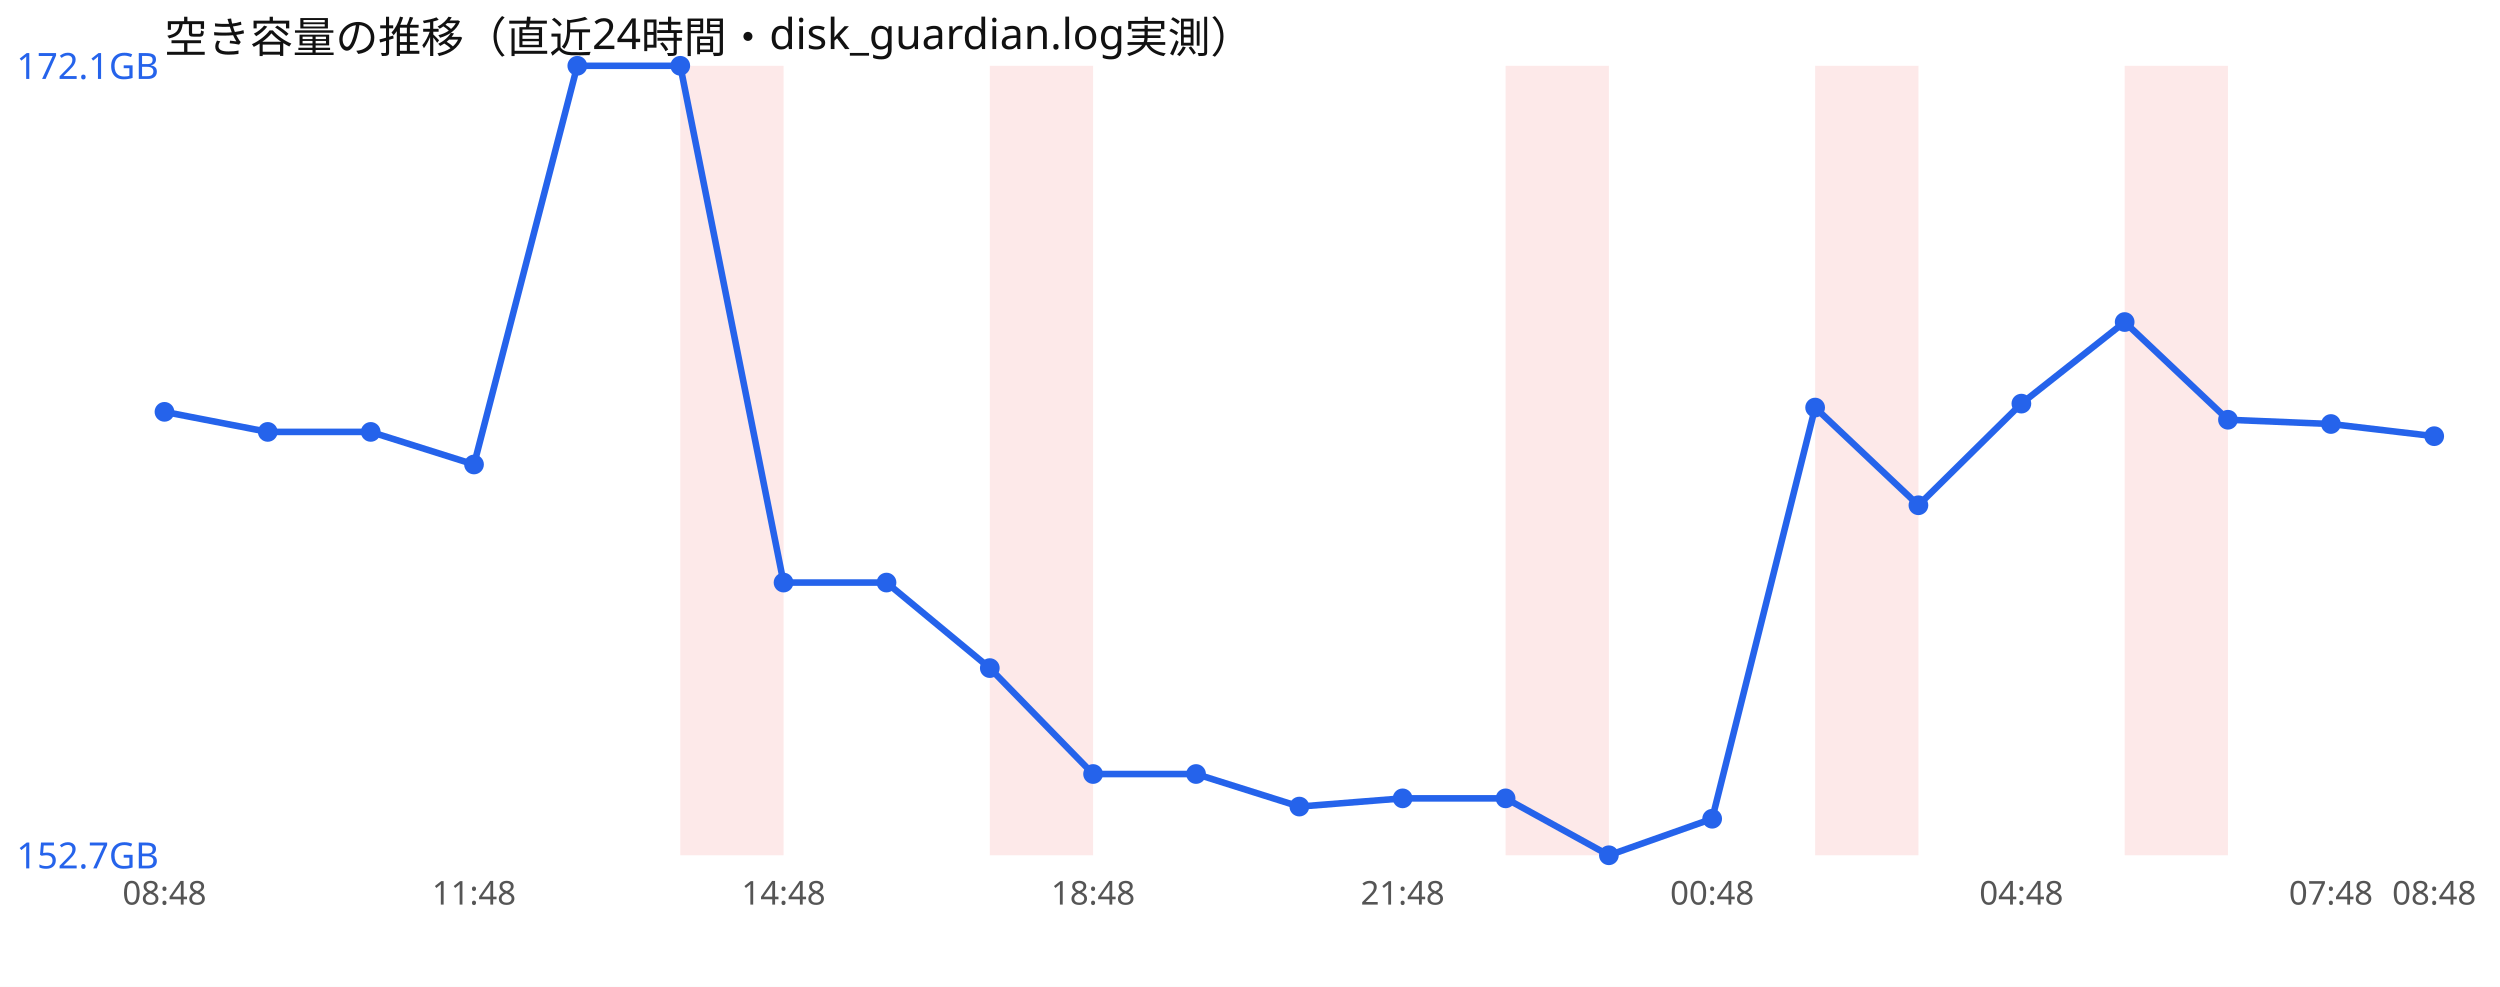
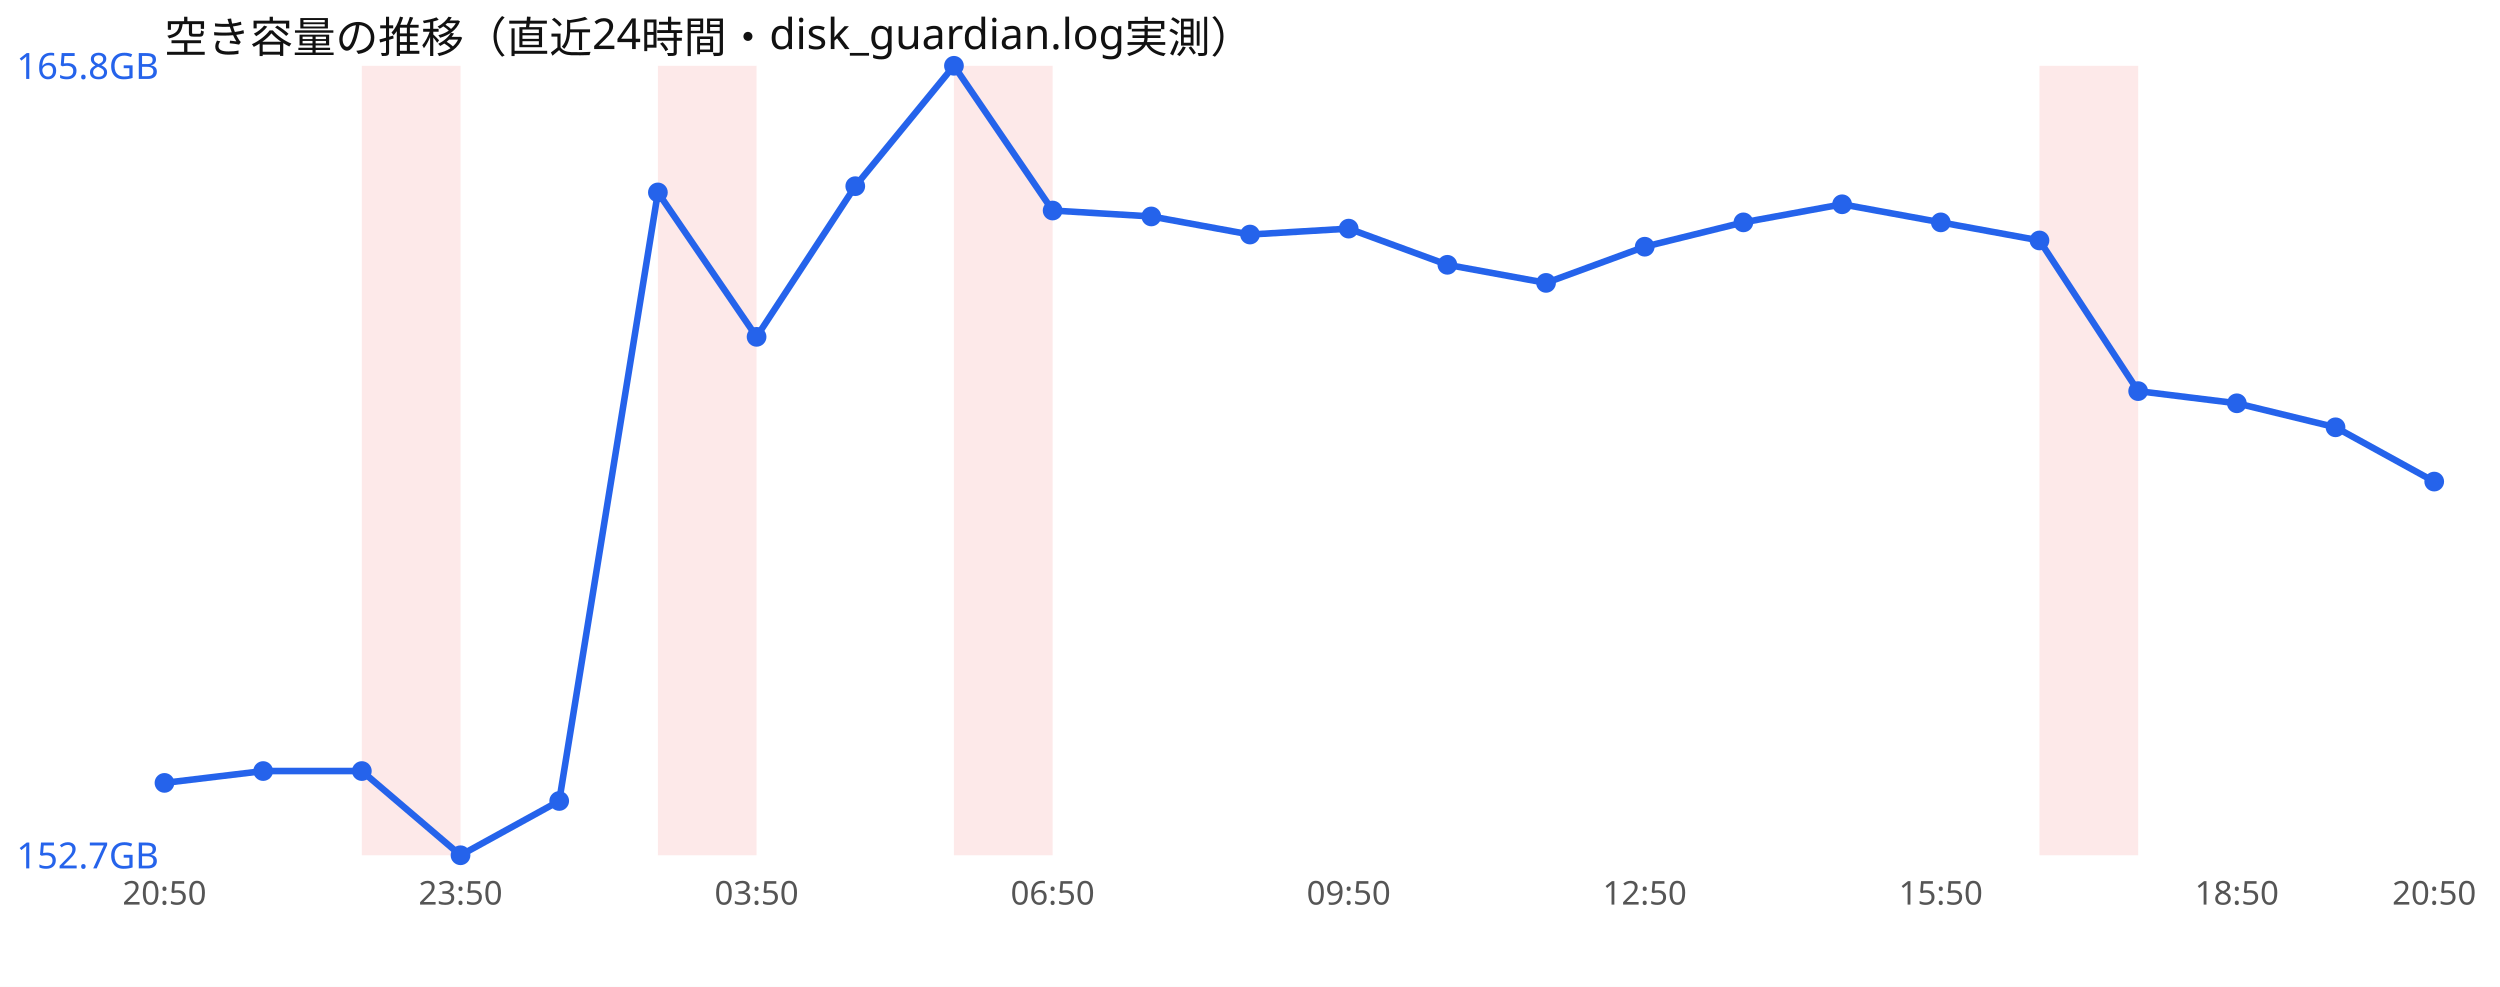
<svg xmlns="http://www.w3.org/2000/svg" width="760" height="300" viewBox="0 0 760 300" font-family="sans-serif">
  <rect width="760" height="300" fill="#ffffff" />
  <text x="50" y="16" font-size="13" fill="#111">空き容量の推移（直近24時間・disk_guardian.log実測）</text>
-   <rect x="206.8" y="20" width="31.4" height="240" fill="#ef4444" opacity="0.12" />
-   <rect x="300.9" y="20" width="31.4" height="240" fill="#ef4444" opacity="0.12" />
-   <rect x="457.7" y="20" width="31.4" height="240" fill="#ef4444" opacity="0.12" />
-   <rect x="551.8" y="20" width="31.4" height="240" fill="#ef4444" opacity="0.12" />
-   <rect x="645.9" y="20" width="31.4" height="240" fill="#ef4444" opacity="0.12" />
-   <polyline points="50.0,125.2 81.4,131.3 112.7,131.3 144.1,141.2 175.5,20.0 206.8,20.0 238.2,177.1 269.5,177.1 300.9,203.1 332.3,235.3 363.6,235.3 395.0,245.2 426.4,242.7 457.7,242.7 489.1,260.0 520.5,248.9 551.8,123.9 583.2,153.6 614.5,122.7 645.9,97.9 677.3,127.6 708.6,128.9 740.0,132.6" fill="none" stroke="#2563eb" stroke-width="2" />
-   <circle cx="50.0" cy="125.2" r="3" fill="#2563eb" />
-   <circle cx="81.4" cy="131.3" r="3" fill="#2563eb" />
-   <circle cx="112.7" cy="131.3" r="3" fill="#2563eb" />
-   <circle cx="144.1" cy="141.2" r="3" fill="#2563eb" />
-   <circle cx="175.5" cy="20.0" r="3" fill="#2563eb" />
-   <circle cx="206.8" cy="20.0" r="3" fill="#2563eb" />
-   <circle cx="238.2" cy="177.1" r="3" fill="#2563eb" />
-   <circle cx="269.5" cy="177.1" r="3" fill="#2563eb" />
-   <circle cx="300.9" cy="203.1" r="3" fill="#2563eb" />
-   <circle cx="332.3" cy="235.3" r="3" fill="#2563eb" />
-   <circle cx="363.6" cy="235.3" r="3" fill="#2563eb" />
-   <circle cx="395.0" cy="245.2" r="3" fill="#2563eb" />
-   <circle cx="426.4" cy="242.7" r="3" fill="#2563eb" />
-   <circle cx="457.7" cy="242.7" r="3" fill="#2563eb" />
-   <circle cx="489.1" cy="260.0" r="3" fill="#2563eb" />
-   <circle cx="520.5" cy="248.9" r="3" fill="#2563eb" />
-   <circle cx="551.8" cy="123.9" r="3" fill="#2563eb" />
-   <circle cx="583.2" cy="153.6" r="3" fill="#2563eb" />
-   <circle cx="614.5" cy="122.7" r="3" fill="#2563eb" />
-   <circle cx="645.9" cy="97.9" r="3" fill="#2563eb" />
-   <circle cx="677.3" cy="127.6" r="3" fill="#2563eb" />
-   <circle cx="708.6" cy="128.9" r="3" fill="#2563eb" />
-   <circle cx="740.0" cy="132.6" r="3" fill="#2563eb" />
-   <text x="5" y="24.0" font-size="11" fill="#2563eb">172.1GB</text>
+   <rect x="110.0" y="20" width="30.0" height="240" fill="#ef4444" opacity="0.12" />
+   <rect x="200.0" y="20" width="30.0" height="240" fill="#ef4444" opacity="0.12" />
+   <rect x="290.0" y="20" width="30.0" height="240" fill="#ef4444" opacity="0.12" />
+   <rect x="620.0" y="20" width="30.0" height="240" fill="#ef4444" opacity="0.12" />
+   <polyline points="50.0,238.0 80.0,234.4 110.0,234.4 140.0,260.0 170.0,243.5 200.0,58.5 230.0,102.4 260.0,56.6 290.0,20.0 320.0,64.0 350.0,65.8 380.0,71.3 410.0,69.5 440.0,80.5 470.0,86.0 500.0,75.0 530.0,67.6 560.0,62.1 590.0,67.6 620.0,73.1 650.0,118.9 680.0,122.6 710.0,129.9 740.0,146.4" fill="none" stroke="#2563eb" stroke-width="2" />
+   <circle cx="50.0" cy="238.0" r="3" fill="#2563eb" />
+   <circle cx="80.0" cy="234.4" r="3" fill="#2563eb" />
+   <circle cx="110.0" cy="234.4" r="3" fill="#2563eb" />
+   <circle cx="140.0" cy="260.0" r="3" fill="#2563eb" />
+   <circle cx="170.0" cy="243.5" r="3" fill="#2563eb" />
+   <circle cx="200.0" cy="58.5" r="3" fill="#2563eb" />
+   <circle cx="230.0" cy="102.4" r="3" fill="#2563eb" />
+   <circle cx="260.0" cy="56.6" r="3" fill="#2563eb" />
+   <circle cx="290.0" cy="20.0" r="3" fill="#2563eb" />
+   <circle cx="320.0" cy="64.0" r="3" fill="#2563eb" />
+   <circle cx="350.0" cy="65.8" r="3" fill="#2563eb" />
+   <circle cx="380.0" cy="71.3" r="3" fill="#2563eb" />
+   <circle cx="410.0" cy="69.5" r="3" fill="#2563eb" />
+   <circle cx="440.0" cy="80.5" r="3" fill="#2563eb" />
+   <circle cx="470.0" cy="86.0" r="3" fill="#2563eb" />
+   <circle cx="500.0" cy="75.0" r="3" fill="#2563eb" />
+   <circle cx="530.0" cy="67.6" r="3" fill="#2563eb" />
+   <circle cx="560.0" cy="62.1" r="3" fill="#2563eb" />
+   <circle cx="590.0" cy="67.6" r="3" fill="#2563eb" />
+   <circle cx="620.0" cy="73.1" r="3" fill="#2563eb" />
+   <circle cx="650.0" cy="118.9" r="3" fill="#2563eb" />
+   <circle cx="680.0" cy="122.6" r="3" fill="#2563eb" />
+   <circle cx="710.0" cy="129.9" r="3" fill="#2563eb" />
+   <circle cx="740.0" cy="146.4" r="3" fill="#2563eb" />
+   <text x="5" y="24.0" font-size="11" fill="#2563eb">165.8GB</text>
  <text x="5" y="264.0" font-size="11" fill="#2563eb">152.7GB</text>
-   <text x="50.0" y="275" font-size="10" fill="#555" text-anchor="middle">08:48</text>
-   <text x="144.1" y="275" font-size="10" fill="#555" text-anchor="middle">11:48</text>
-   <text x="238.2" y="275" font-size="10" fill="#555" text-anchor="middle">14:48</text>
-   <text x="332.3" y="275" font-size="10" fill="#555" text-anchor="middle">18:48</text>
-   <text x="426.4" y="275" font-size="10" fill="#555" text-anchor="middle">21:48</text>
-   <text x="520.5" y="275" font-size="10" fill="#555" text-anchor="middle">00:48</text>
-   <text x="614.5" y="275" font-size="10" fill="#555" text-anchor="middle">04:48</text>
-   <text x="708.6" y="275" font-size="10" fill="#555" text-anchor="middle">07:48</text>
-   <text x="740.0" y="275" font-size="10" fill="#555" text-anchor="middle">08:48</text>
+   <text x="50.0" y="275" font-size="10" fill="#555" text-anchor="middle">20:50</text>
+   <text x="140.0" y="275" font-size="10" fill="#555" text-anchor="middle">23:50</text>
+   <text x="230.0" y="275" font-size="10" fill="#555" text-anchor="middle">03:50</text>
+   <text x="320.0" y="275" font-size="10" fill="#555" text-anchor="middle">06:50</text>
+   <text x="410.0" y="275" font-size="10" fill="#555" text-anchor="middle">09:50</text>
+   <text x="500.0" y="275" font-size="10" fill="#555" text-anchor="middle">12:50</text>
+   <text x="590.0" y="275" font-size="10" fill="#555" text-anchor="middle">15:50</text>
+   <text x="680.0" y="275" font-size="10" fill="#555" text-anchor="middle">18:50</text>
+   <text x="740.0" y="275" font-size="10" fill="#555" text-anchor="middle">20:50</text>
</svg>
